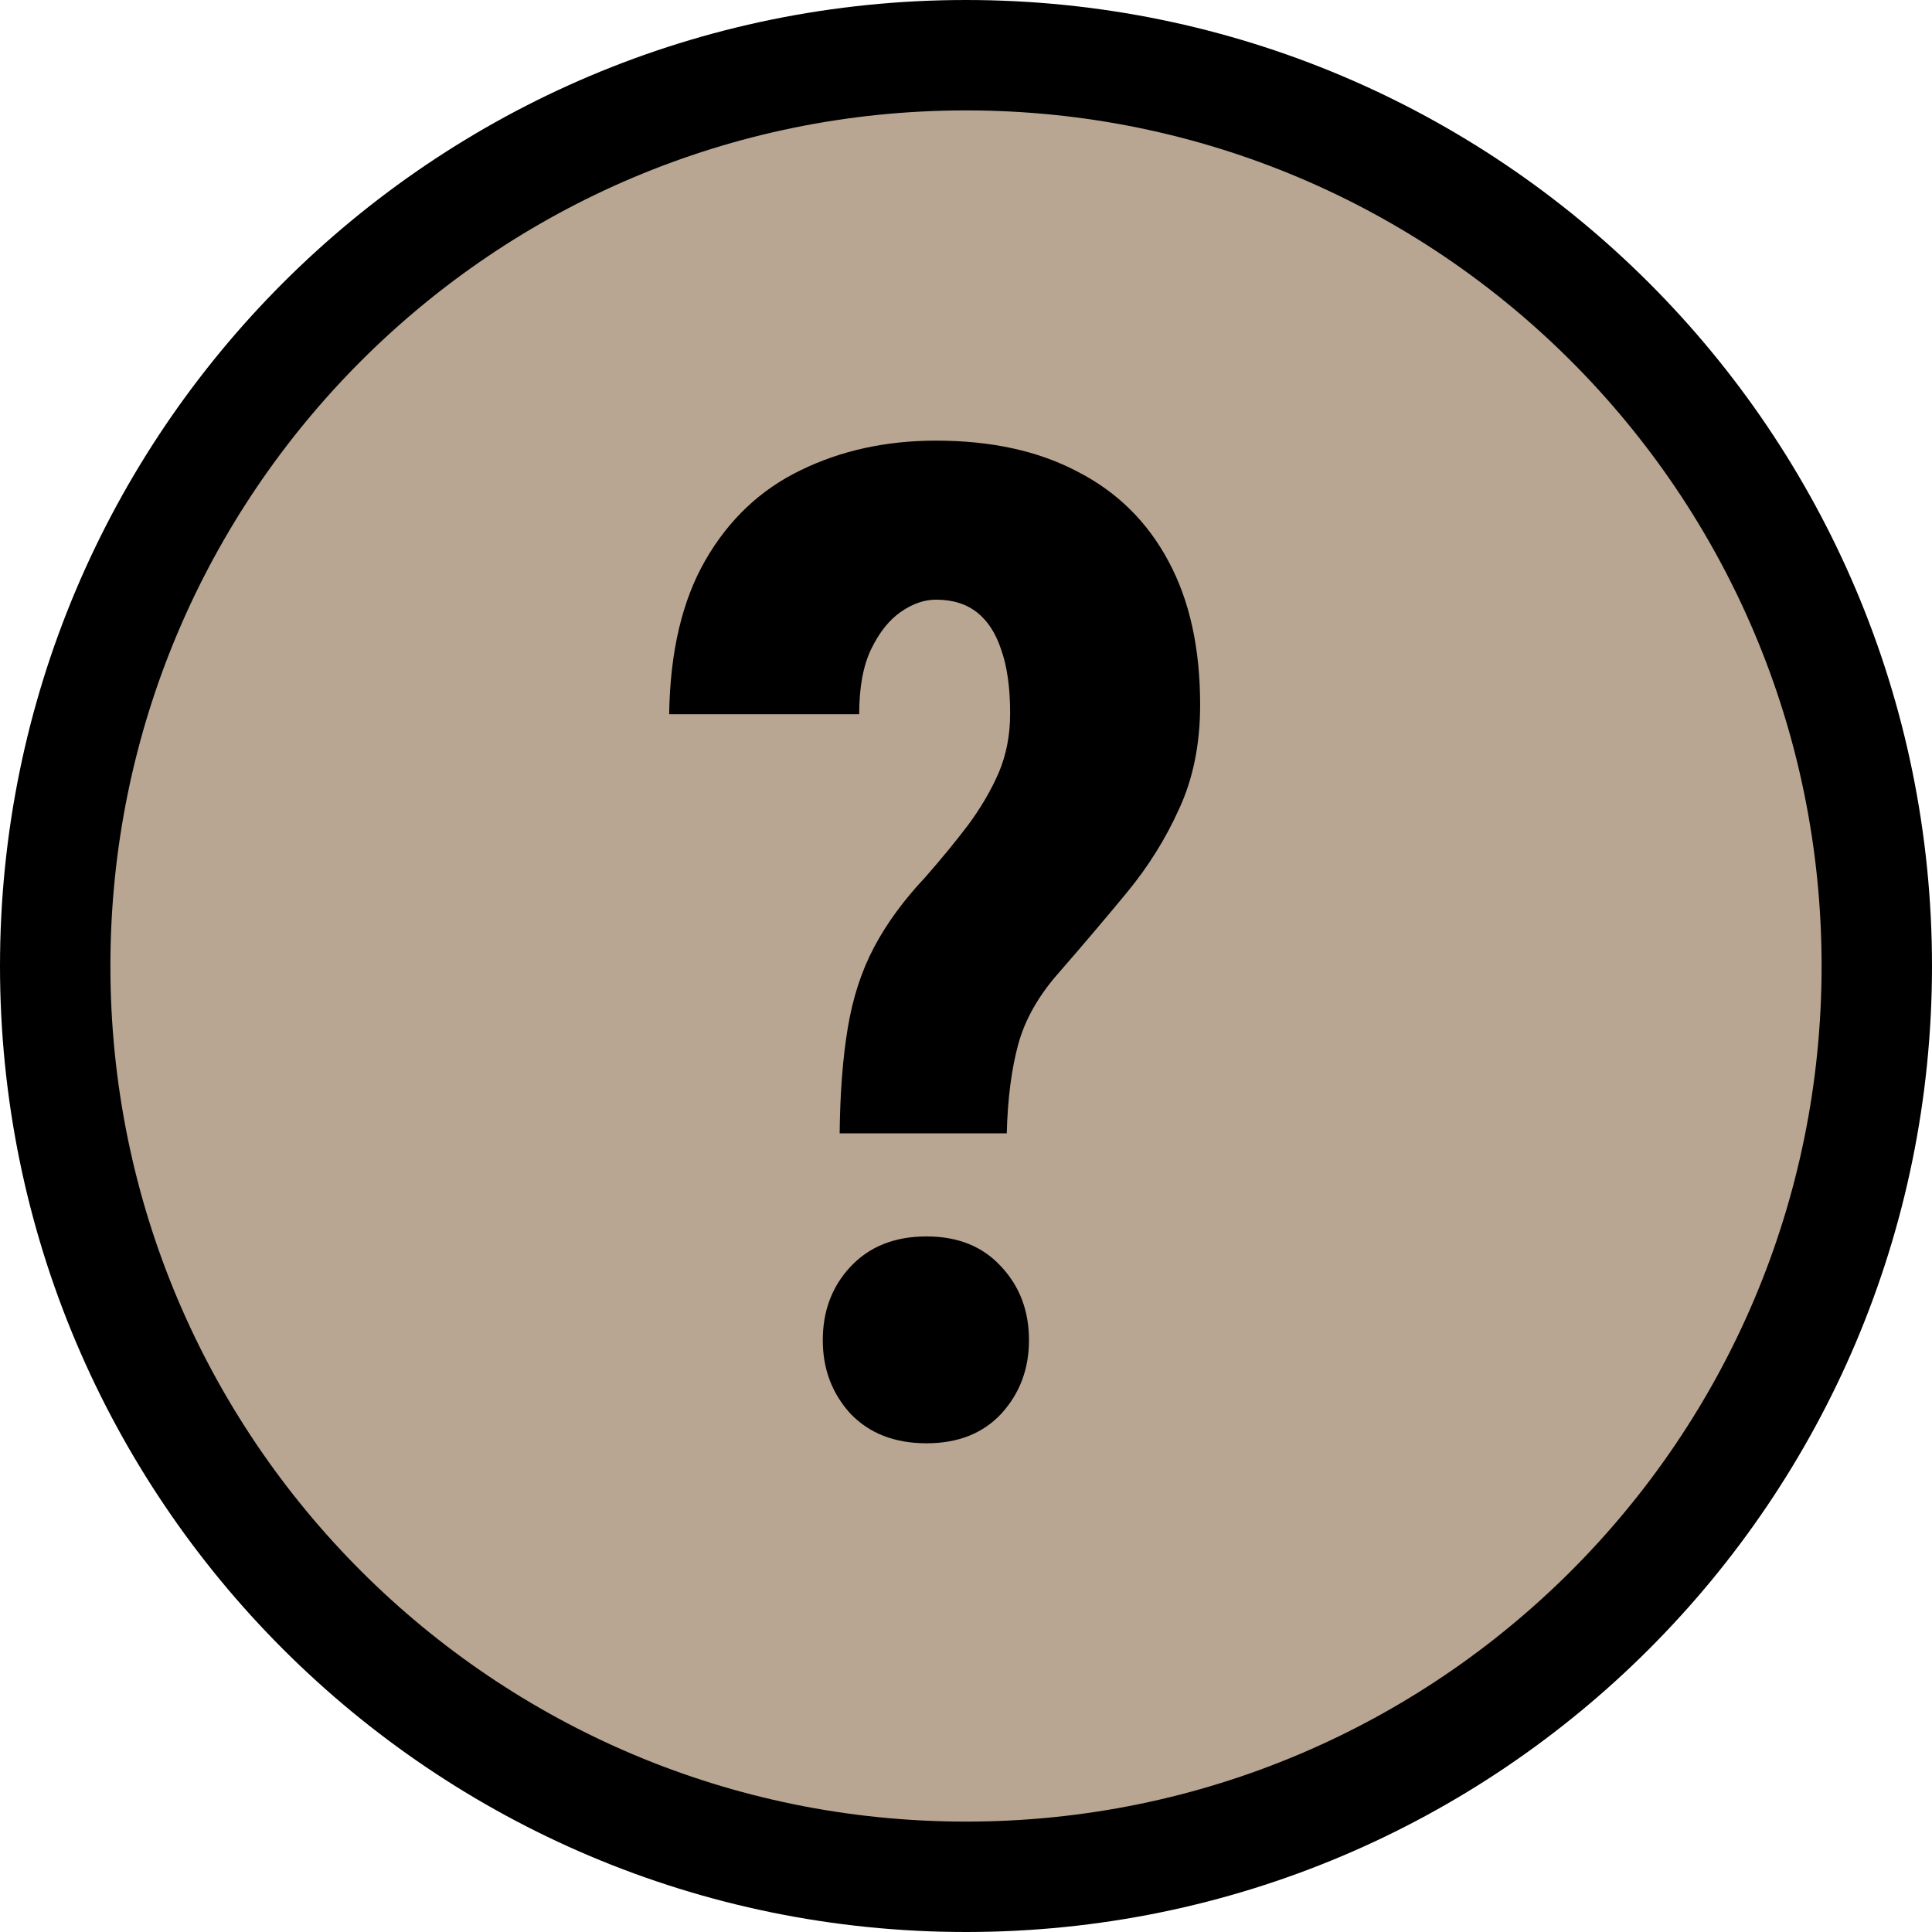
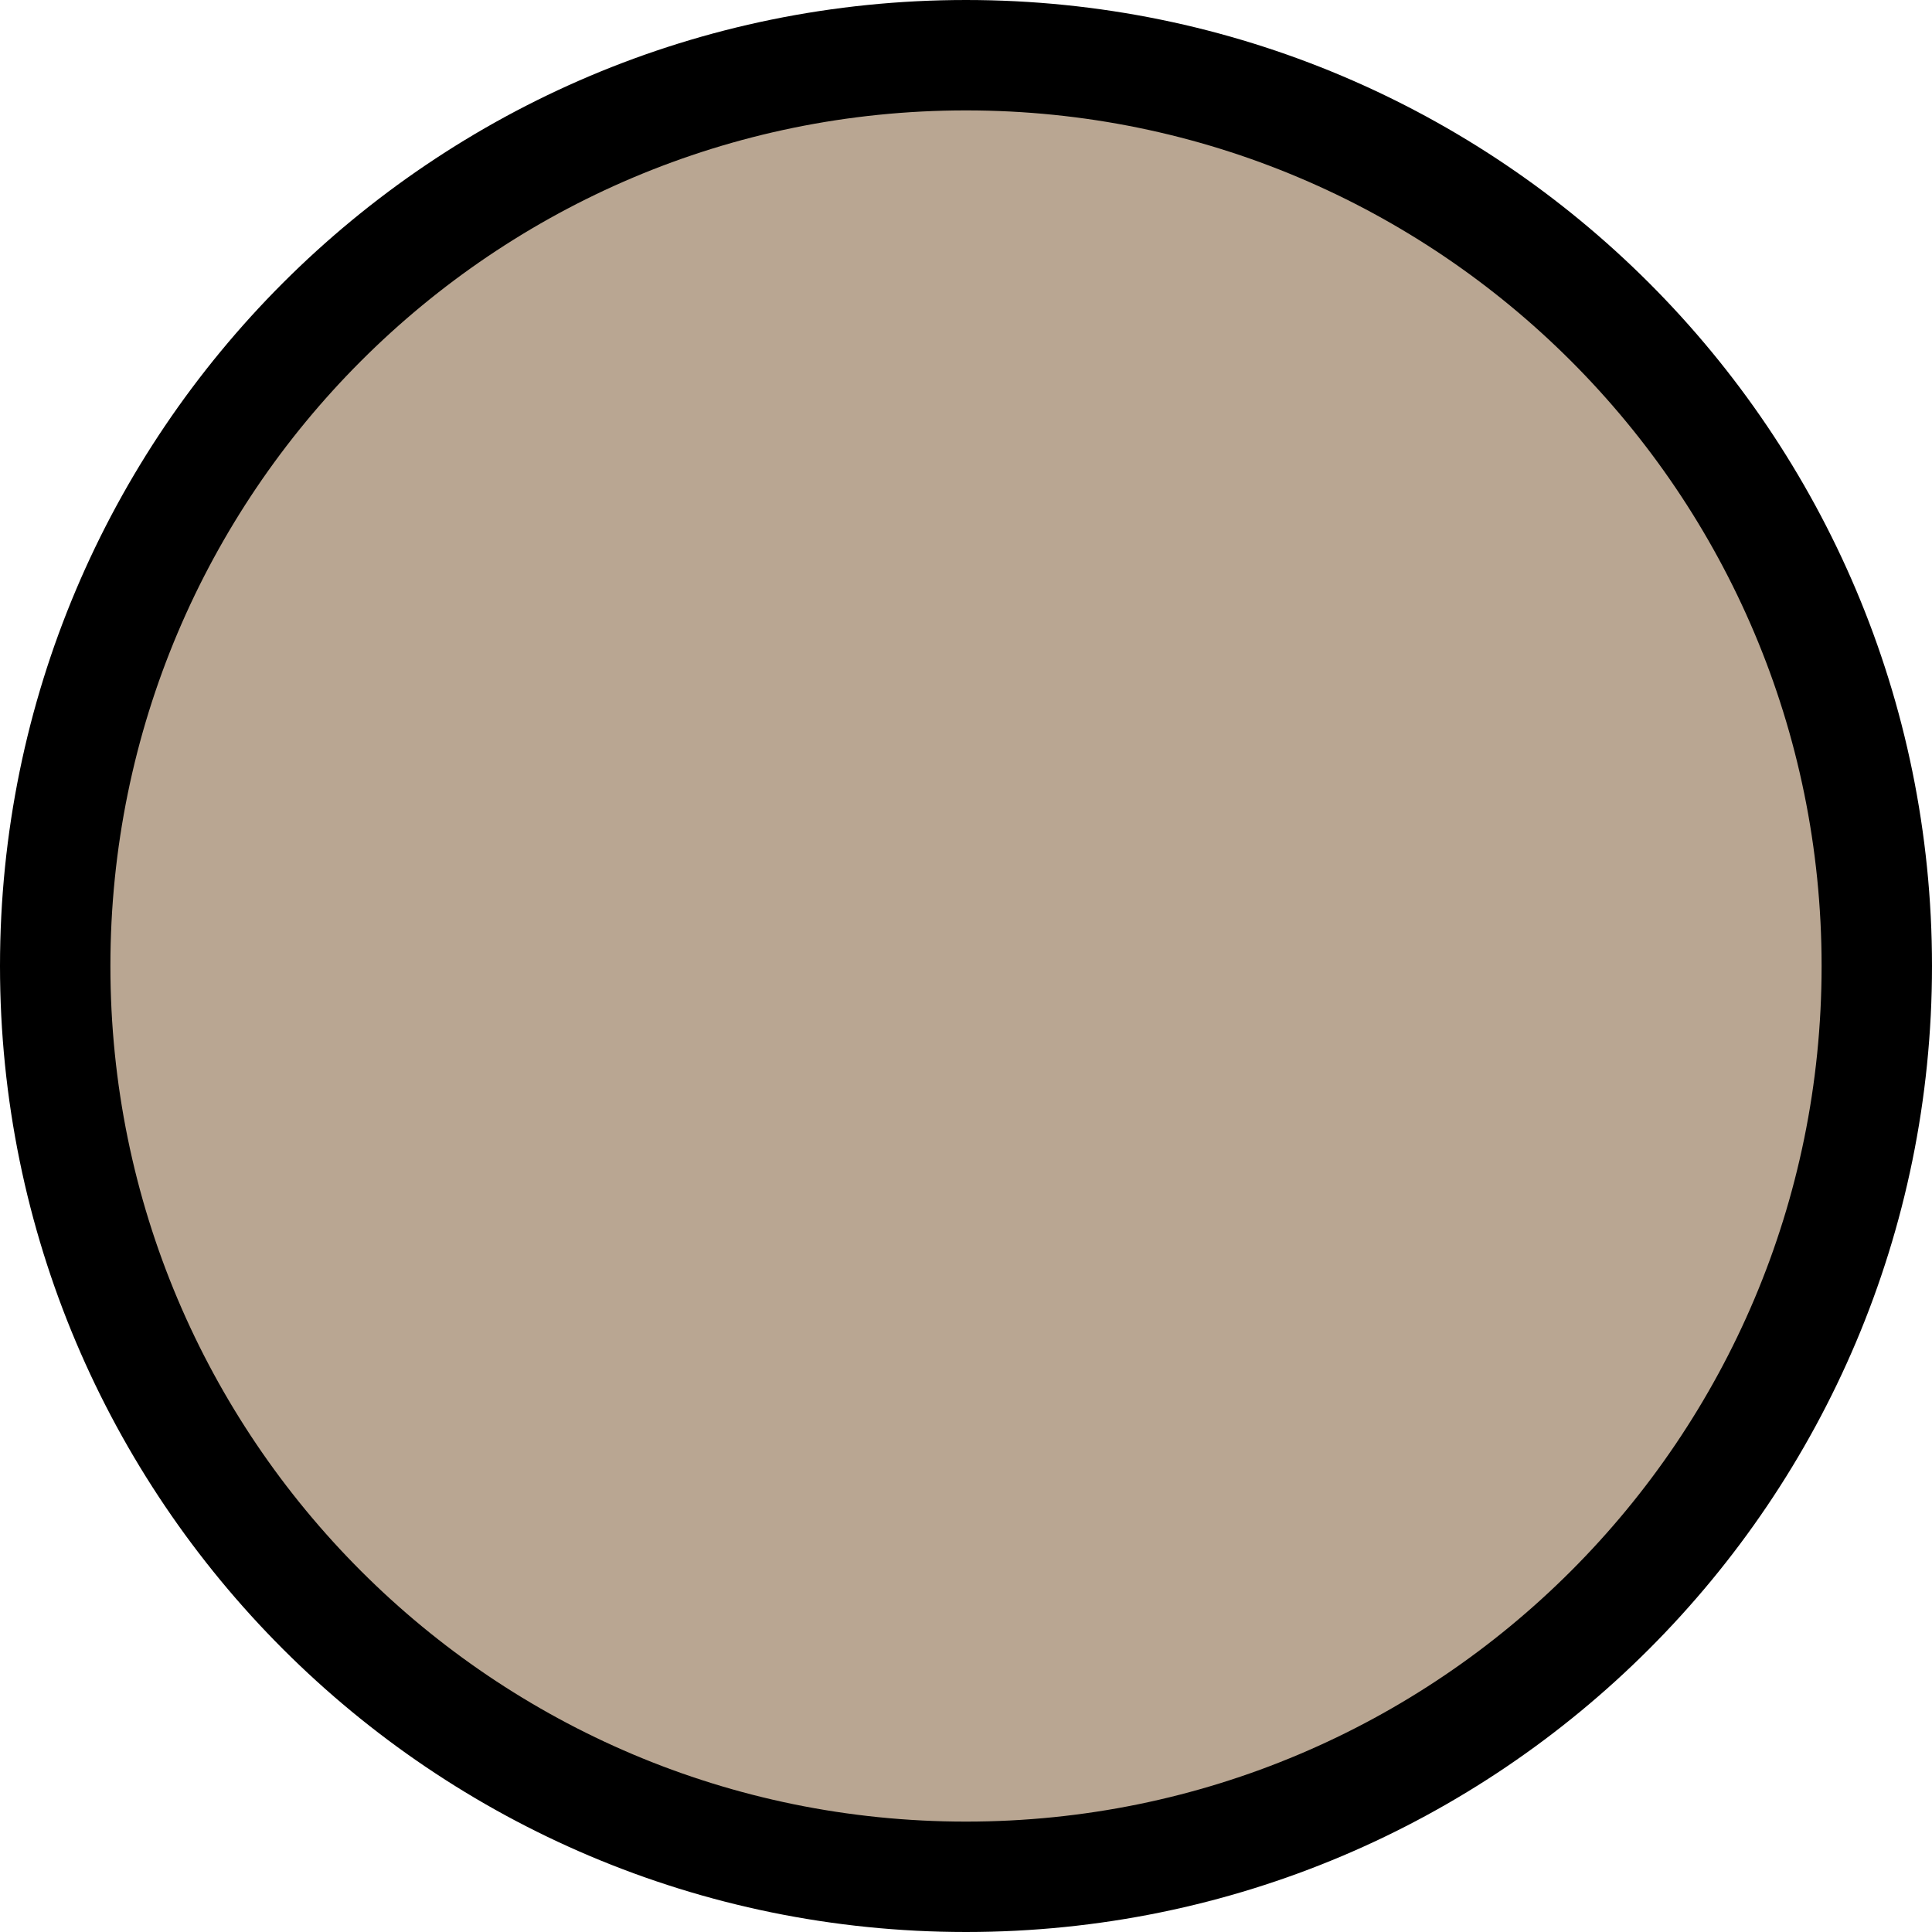
<svg xmlns="http://www.w3.org/2000/svg" width="70" height="70" viewBox="0 0 70 70" fill="none">
  <circle cx="35" cy="35" r="33" fill="#B9A692" stroke="black" stroke-width="4" />
-   <path d="M36.477 41.062H30.422C30.438 39.598 30.536 38.328 30.715 37.254C30.894 36.163 31.211 35.187 31.667 34.324C32.123 33.462 32.741 32.615 33.523 31.785C34.108 31.118 34.629 30.483 35.085 29.881C35.541 29.262 35.907 28.636 36.184 28.001C36.46 27.35 36.599 26.634 36.599 25.852C36.599 24.925 36.493 24.16 36.281 23.558C36.086 22.955 35.793 22.5 35.402 22.19C35.012 21.881 34.515 21.727 33.913 21.727C33.49 21.727 33.067 21.873 32.644 22.166C32.22 22.459 31.862 22.907 31.569 23.509C31.276 24.111 31.13 24.9 31.13 25.877H24.245C24.278 23.615 24.717 21.751 25.564 20.286C26.41 18.821 27.557 17.739 29.006 17.039C30.471 16.323 32.106 15.965 33.913 15.965C35.915 15.965 37.624 16.339 39.04 17.088C40.472 17.82 41.571 18.903 42.336 20.335C43.101 21.751 43.483 23.484 43.483 25.535C43.483 26.951 43.231 28.204 42.727 29.295C42.238 30.385 41.603 31.403 40.822 32.347C40.057 33.274 39.235 34.243 38.356 35.252C37.624 36.082 37.136 36.945 36.892 37.84C36.648 38.735 36.509 39.809 36.477 41.062ZM29.811 48.558C29.811 47.5 30.145 46.613 30.812 45.897C31.496 45.164 32.416 44.798 33.571 44.798C34.711 44.798 35.614 45.164 36.281 45.897C36.949 46.613 37.282 47.5 37.282 48.558C37.282 49.599 36.949 50.486 36.281 51.219C35.614 51.935 34.711 52.293 33.571 52.293C32.416 52.293 31.496 51.935 30.812 51.219C30.145 50.486 29.811 49.599 29.811 48.558Z" fill="black" />
</svg>
